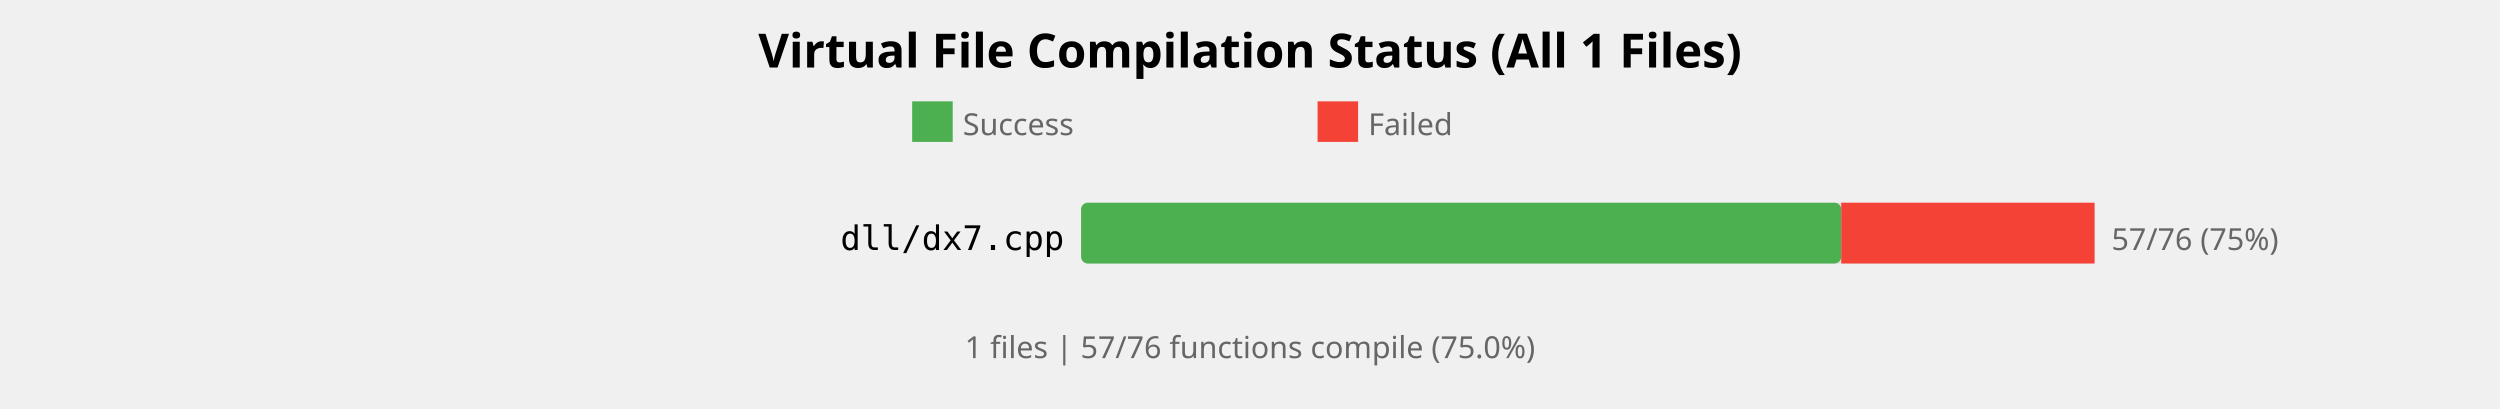
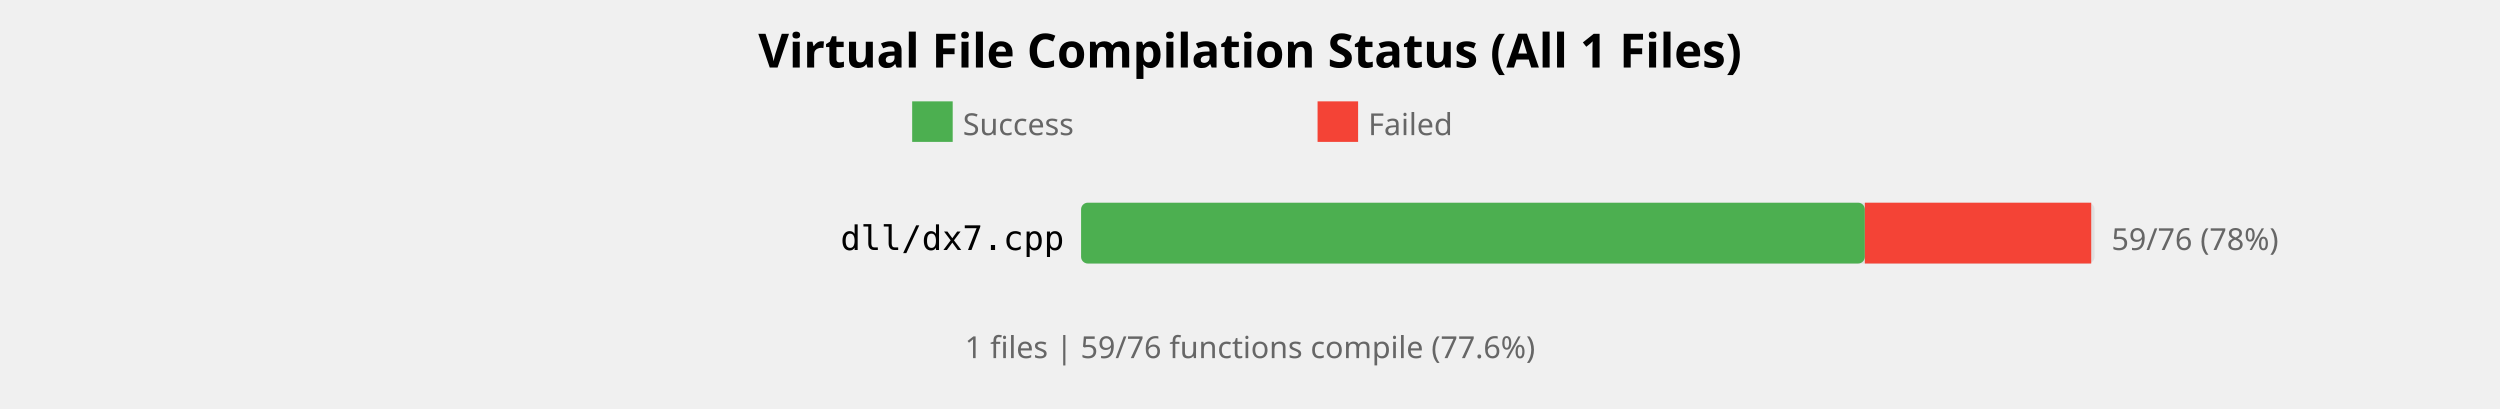
<svg xmlns="http://www.w3.org/2000/svg" width="740" height="121" viewBox="0 0 740 121">
  <style>
    .title { font: bold 14px sans-serif; }
    .label { font: 10px monospace; }
    .count { font: 9px sans-serif; fill: #666; }
  </style>
  <rect width="100%%" height="100%%" fill="white" />
  <text x="370" y="20" class="title" text-anchor="middle">Virtual File Compilation Status (All 1 Files)</text>
  <rect x="270" y="30" width="12" height="12" fill="#4CAF50" />
  <text x="285" y="40" class="count">Success</text>
  <rect x="390" y="30" width="12" height="12" fill="#F44336" />
  <text x="405" y="40" class="count">Failed</text>
  <text x="315" y="74" class="label" text-anchor="end">dll/dx7.cpp</text>
  <rect x="320" y="60" width="300" height="18" fill="#E0E0E0" rx="2" />
-   <rect x="320" y="60" width="225" height="18" fill="#4CAF50" rx="2" />
-   <rect x="545" y="60" width="75" height="18" fill="#F44336" />
-   <text x="625" y="74" class="count">57/76 (75%)</text>
+   <rect x="320" y="60" width="232" height="18" fill="#4CAF50" rx="2" />
+   <rect x="552" y="60" width="67" height="18" fill="#F44336" />
+   <text x="625" y="74" class="count">59/76 (78%)</text>
  <text x="370" y="106" class="count" text-anchor="middle">
-     1 files | 57/76 functions compile (75.0%)
+     1 files | 59/76 functions compile (77.6%)
  </text>
</svg>
